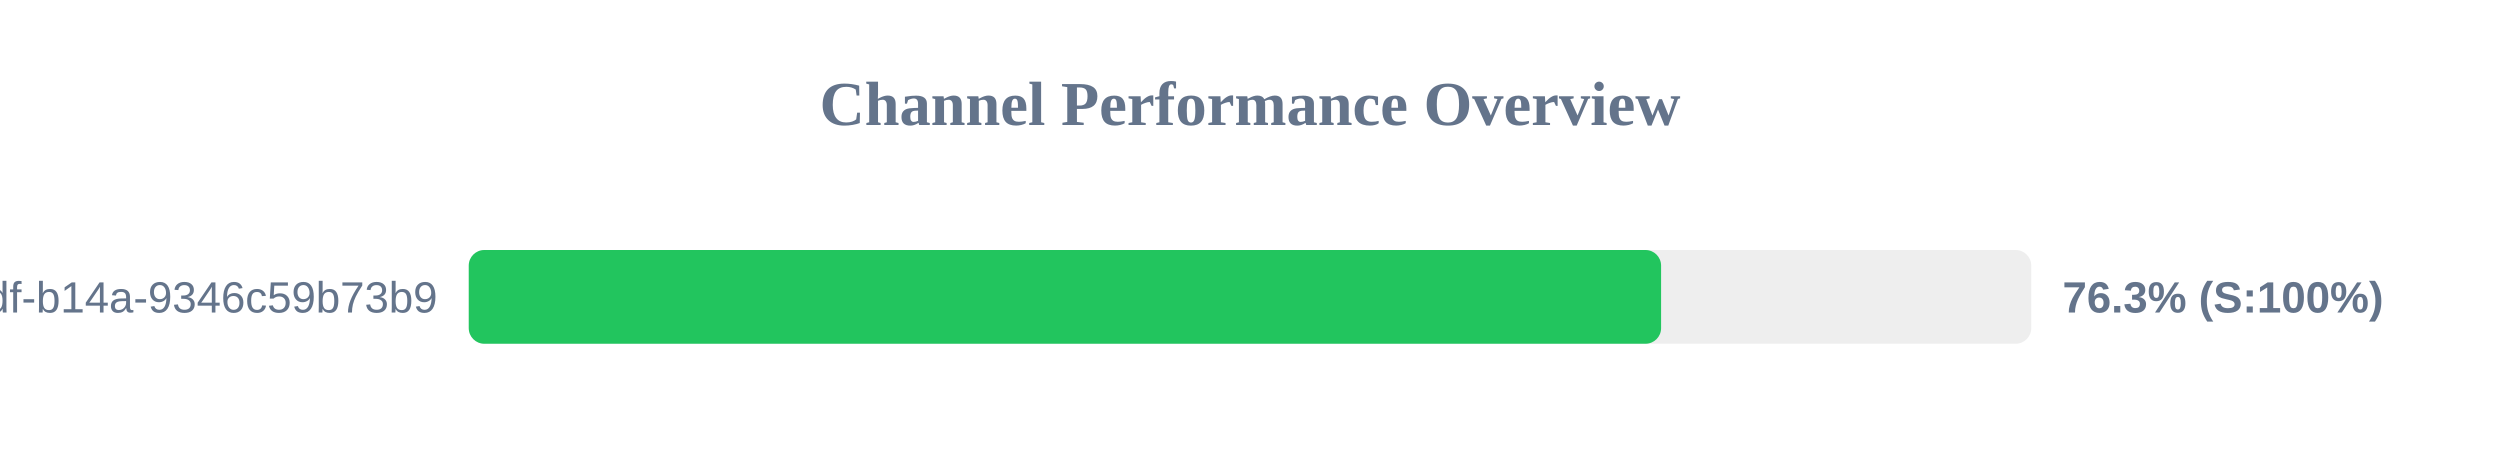
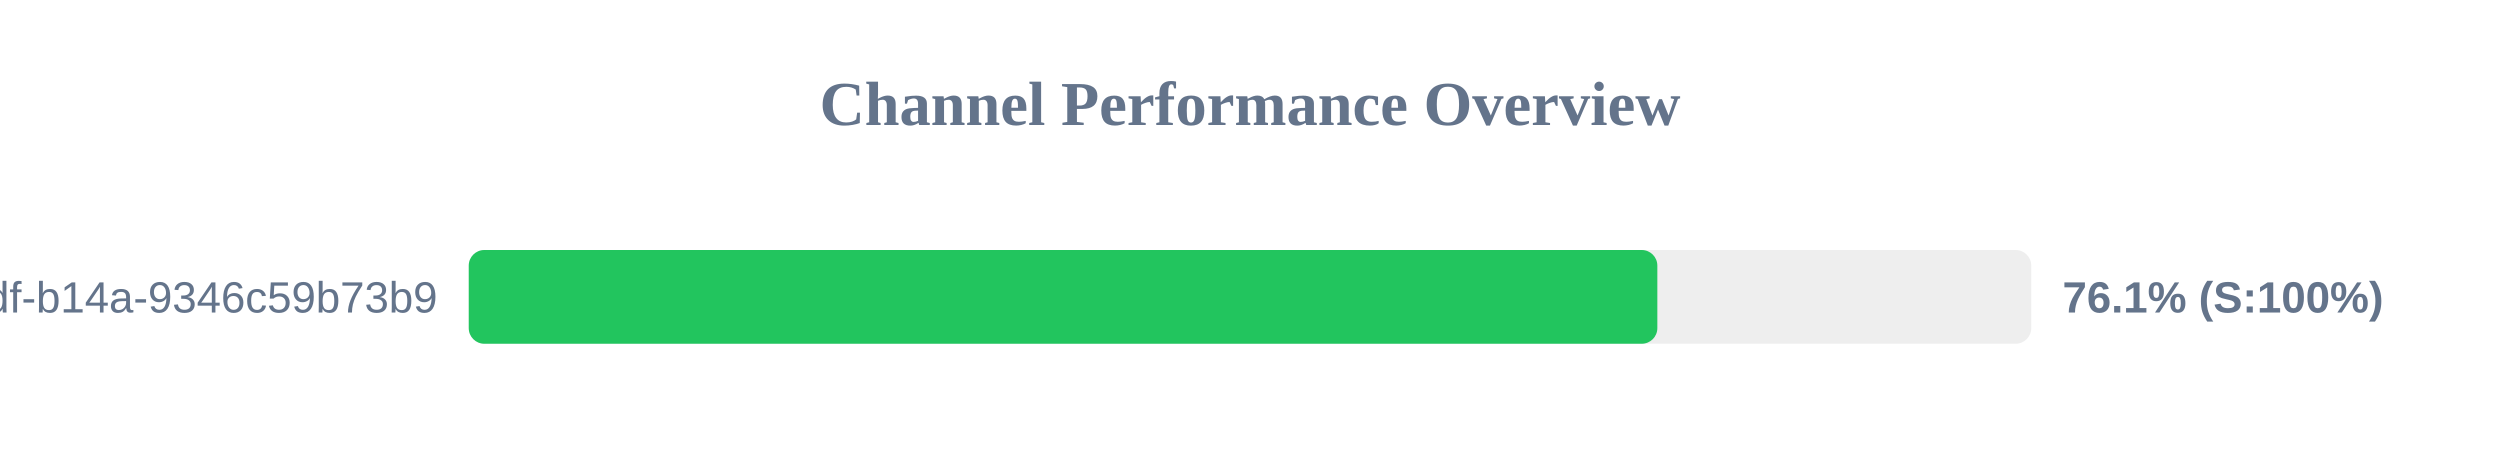
<svg xmlns="http://www.w3.org/2000/svg" width="800" height="150" version="1.1">
  <style>
        .row { font: 14px Arial; fill: #64748b; }
        .score { font: bold 14px Arial; fill: #64748b; }
    </style>
  <text x="400" y="40" text-anchor="middle" font-size="20px" font-weight="bold" fill="#64748b">Channel Performance Overview</text>
  <rect x="150" y="80" width="500" height="30" fill="#eee" rx="5" />
-   <rect x="150" y="80" width="381.55" height="30" fill="#22c55e" rx="5" />
+   <rect x="150" y="80" width="380.35" height="30" fill="#22c55e" rx="5" />
  <text x="140" y="100" text-anchor="end" class="row">?uuid=55ca7a9e-cf90-49df-b14a-9346c59b73b9</text>
-   <text x="660" y="100" text-anchor="start" class="score">76.3% (S:100%)</text>
+   <text x="660" y="100" text-anchor="start" class="score">76.1% (S:100%)</text>
</svg>
